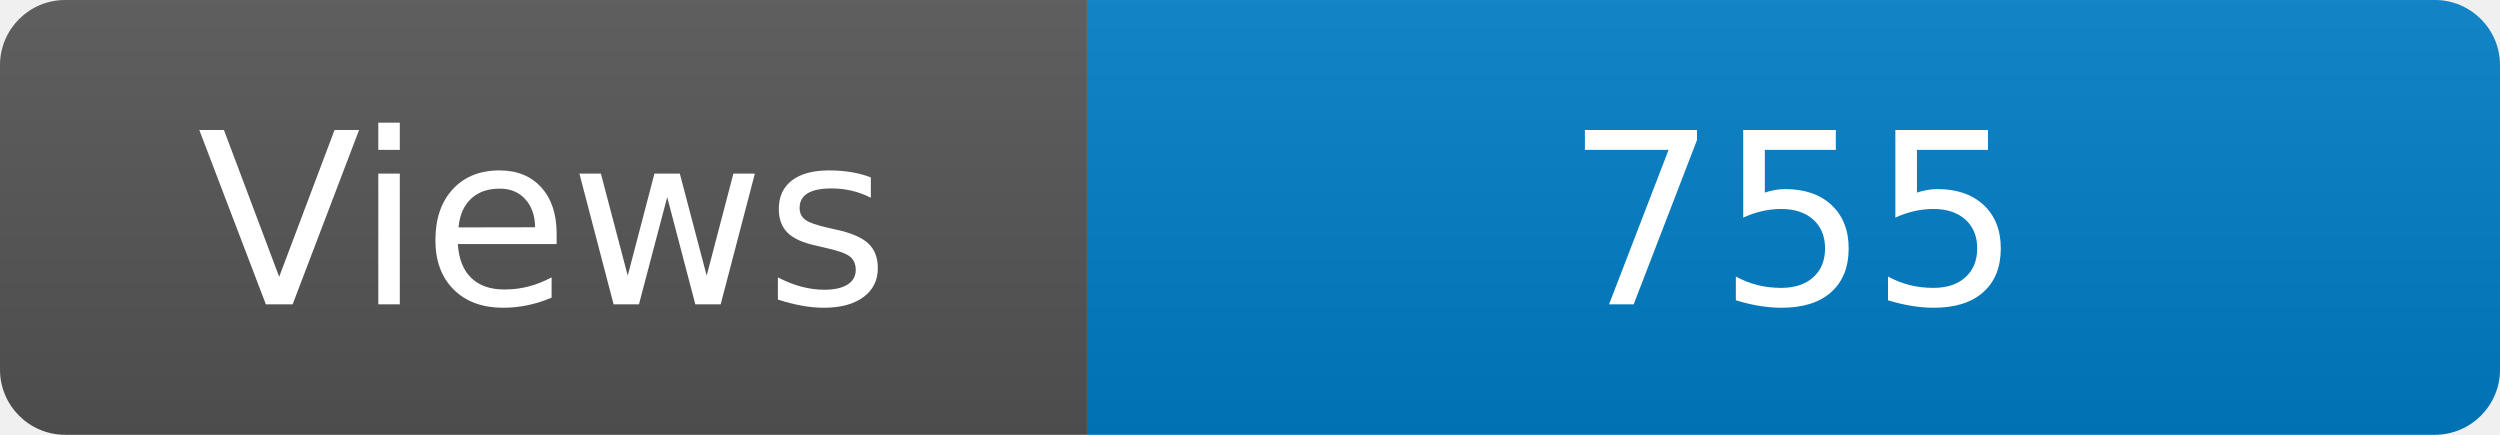
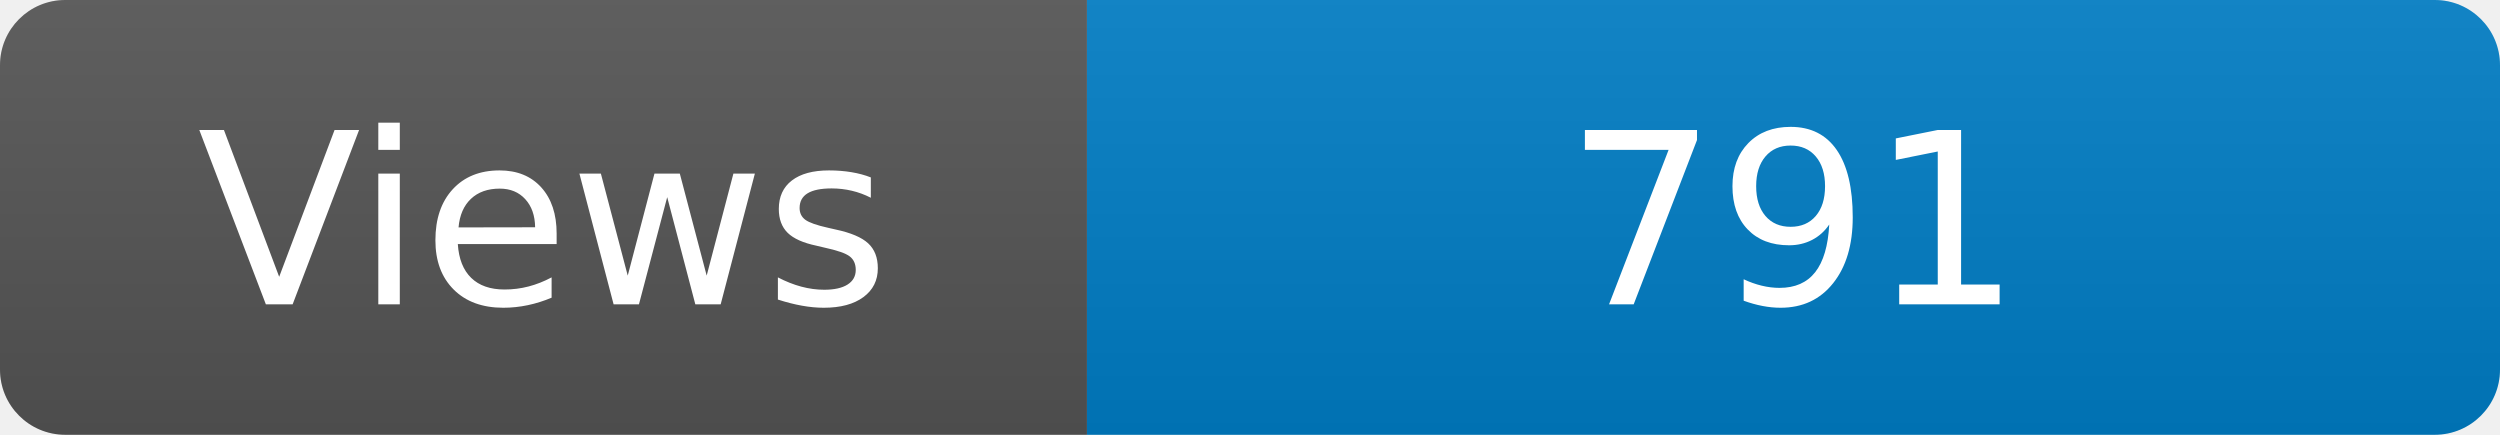
<svg xmlns="http://www.w3.org/2000/svg" width="115" height="20" role="img" aria-label="Maintained?: yes">
  <linearGradient id="s" x2="0" y2="100%">
    <stop offset="0" stop-color="#bbb" stop-opacity=".1" />
    <stop offset="1" stop-opacity=".1" />
  </linearGradient>
  <clipPath id="r">
    <rect width="115" height="20" rx="3" fill="#fff" />
  </clipPath>
  <g clip-path="url(#r)">
    <rect width="50" height="20" fill="#555" />
    <rect x="50" width="160" height="20" fill="#007ec6" />
    <rect width="115" height="20" fill="url(#s)" />
  </g>
  <g fill="#fff" text-anchor="middle" font-family="Verdana,Geneva,DejaVu Sans,sans-serif" font-size="110">
    <text x="250" y="140" transform="scale(.1)" fill="#fff">Views</text>
-     <text x="825" y="140" transform="scale(.1)" fill="#fff">755</text>
+     <text x="825" y="140" transform="scale(.1)" fill="#fff">791</text>
  </g>
</svg>
